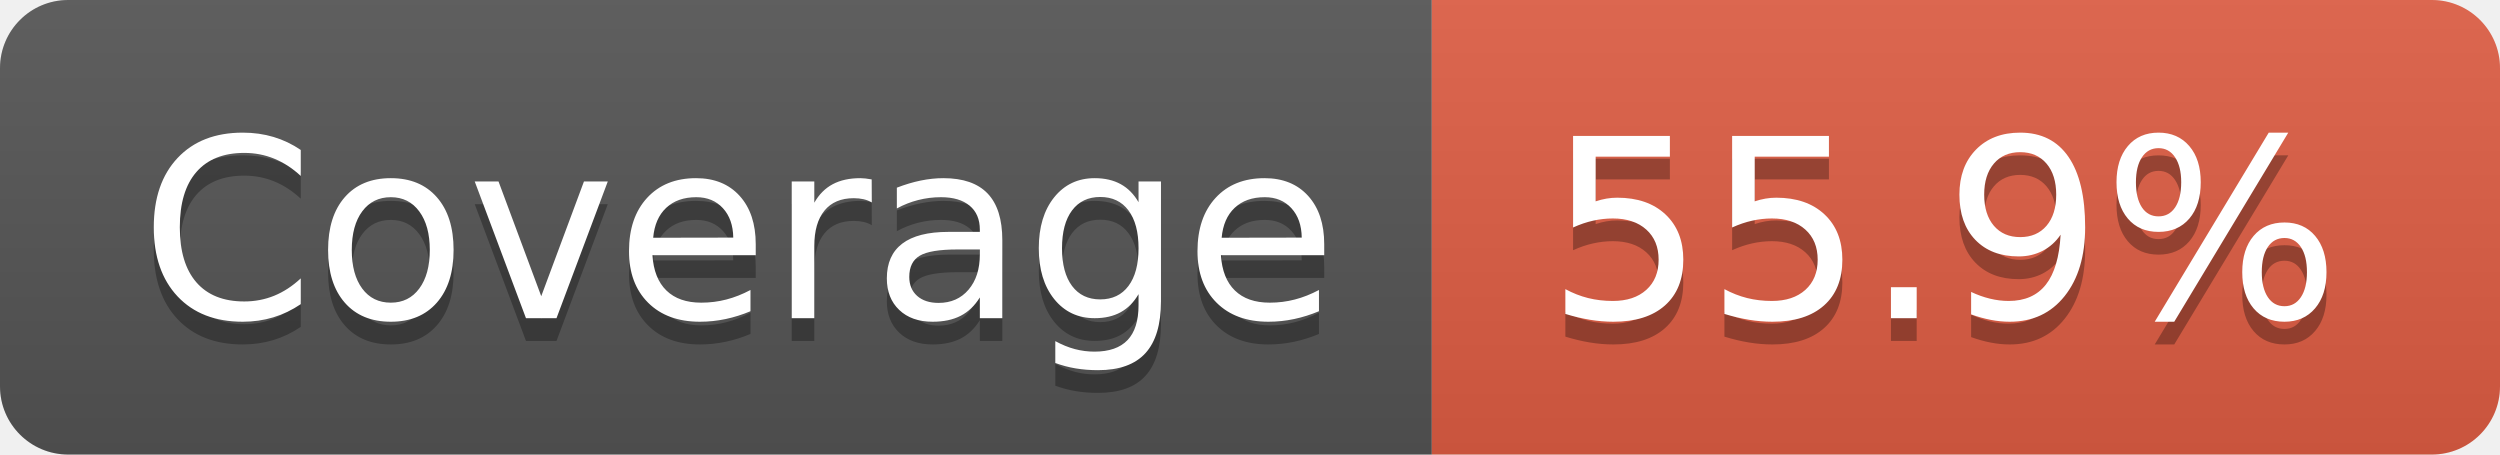
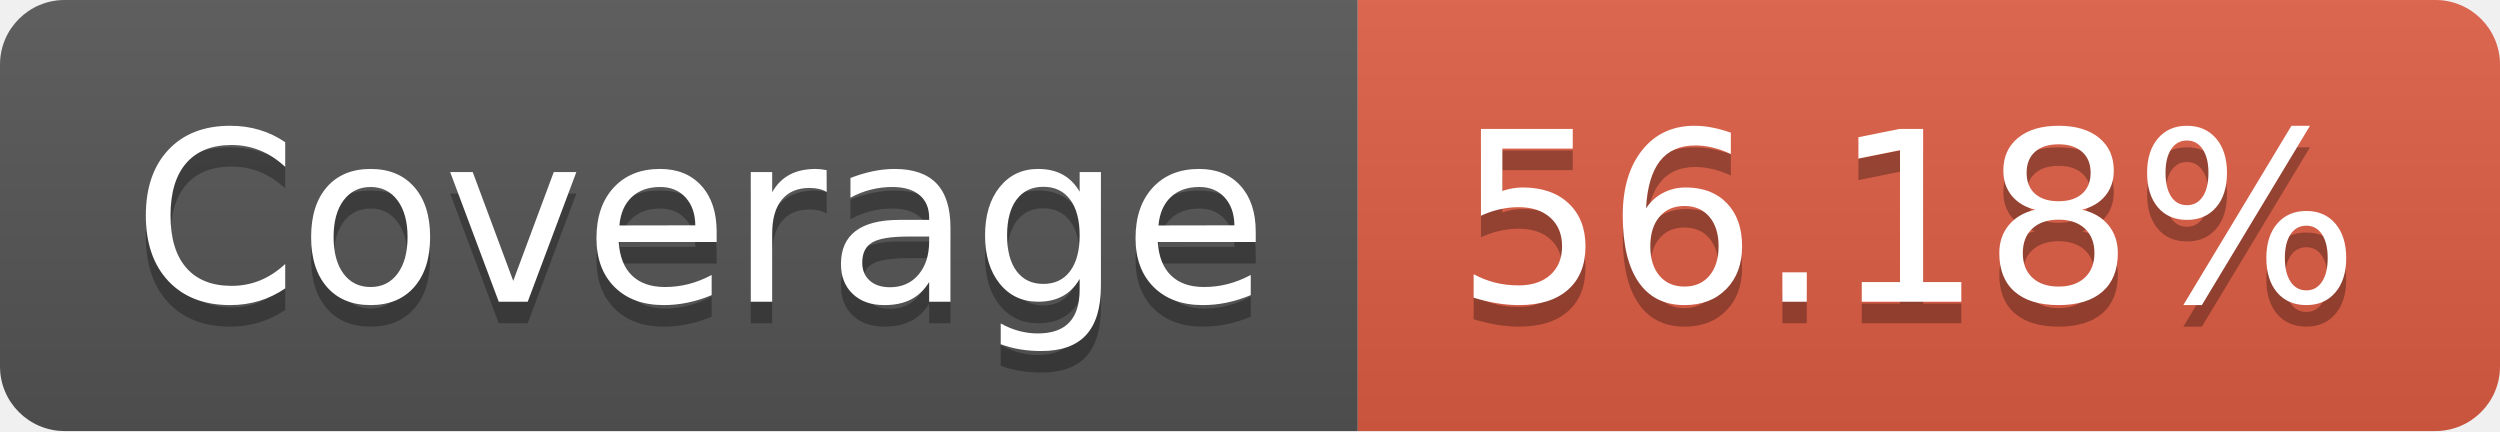
- <svg xmlns="http://www.w3.org/2000/svg" width="110" height="20" role="img" aria-label="Coverage: 55.9%">
+ <svg xmlns="http://www.w3.org/2000/svg" width="116" height="20" role="img" aria-label="Coverage: 56.18%">
  <linearGradient id="s" x2="0" y2="100%">
    <stop offset="0" stop-color="#bbb" stop-opacity=".1" />
    <stop offset="1" stop-opacity=".1" />
  </linearGradient>
  <clipPath id="r">
-     <rect width="110" height="20" rx="3" fill="#fff" />
+     <rect width="116" height="20" rx="3" fill="#fff" />
  </clipPath>
  <g clip-path="url(#r)">
    <rect width="63" height="20" fill="#555" />
-     <rect x="63" width="47" height="20" fill="#e05d44" />
-     <rect width="110" height="20" fill="url(#s)" />
+     <rect x="63" width="53" height="20" fill="#e05d44" />
+     <rect width="116" height="20" fill="url(#s)" />
  </g>
  <g fill="#fff" text-anchor="middle" font-family="Verdana,Geneva,DejaVu Sans,sans-serif" text-rendering="geometricPrecision" font-size="110">
    <text aria-hidden="true" x="325" y="150" fill="#010101" fill-opacity=".3" transform="scale(.1)" textLength="530">Coverage</text>
    <text x="325" y="140" transform="scale(.1)" fill="#fff" textLength="530">Coverage</text>
-     <text aria-hidden="true" x="855" y="150" fill="#010101" fill-opacity=".3" transform="scale(.1)" textLength="370">55.9%</text>
-     <text x="855" y="140" transform="scale(.1)" fill="#fff" textLength="370">55.9%</text>
+     <text aria-hidden="true" x="885" y="150" fill="#010101" fill-opacity=".3" transform="scale(.1)" textLength="430">56.18%</text>
+     <text x="885" y="140" transform="scale(.1)" fill="#fff" textLength="430">56.18%</text>
  </g>
</svg>
